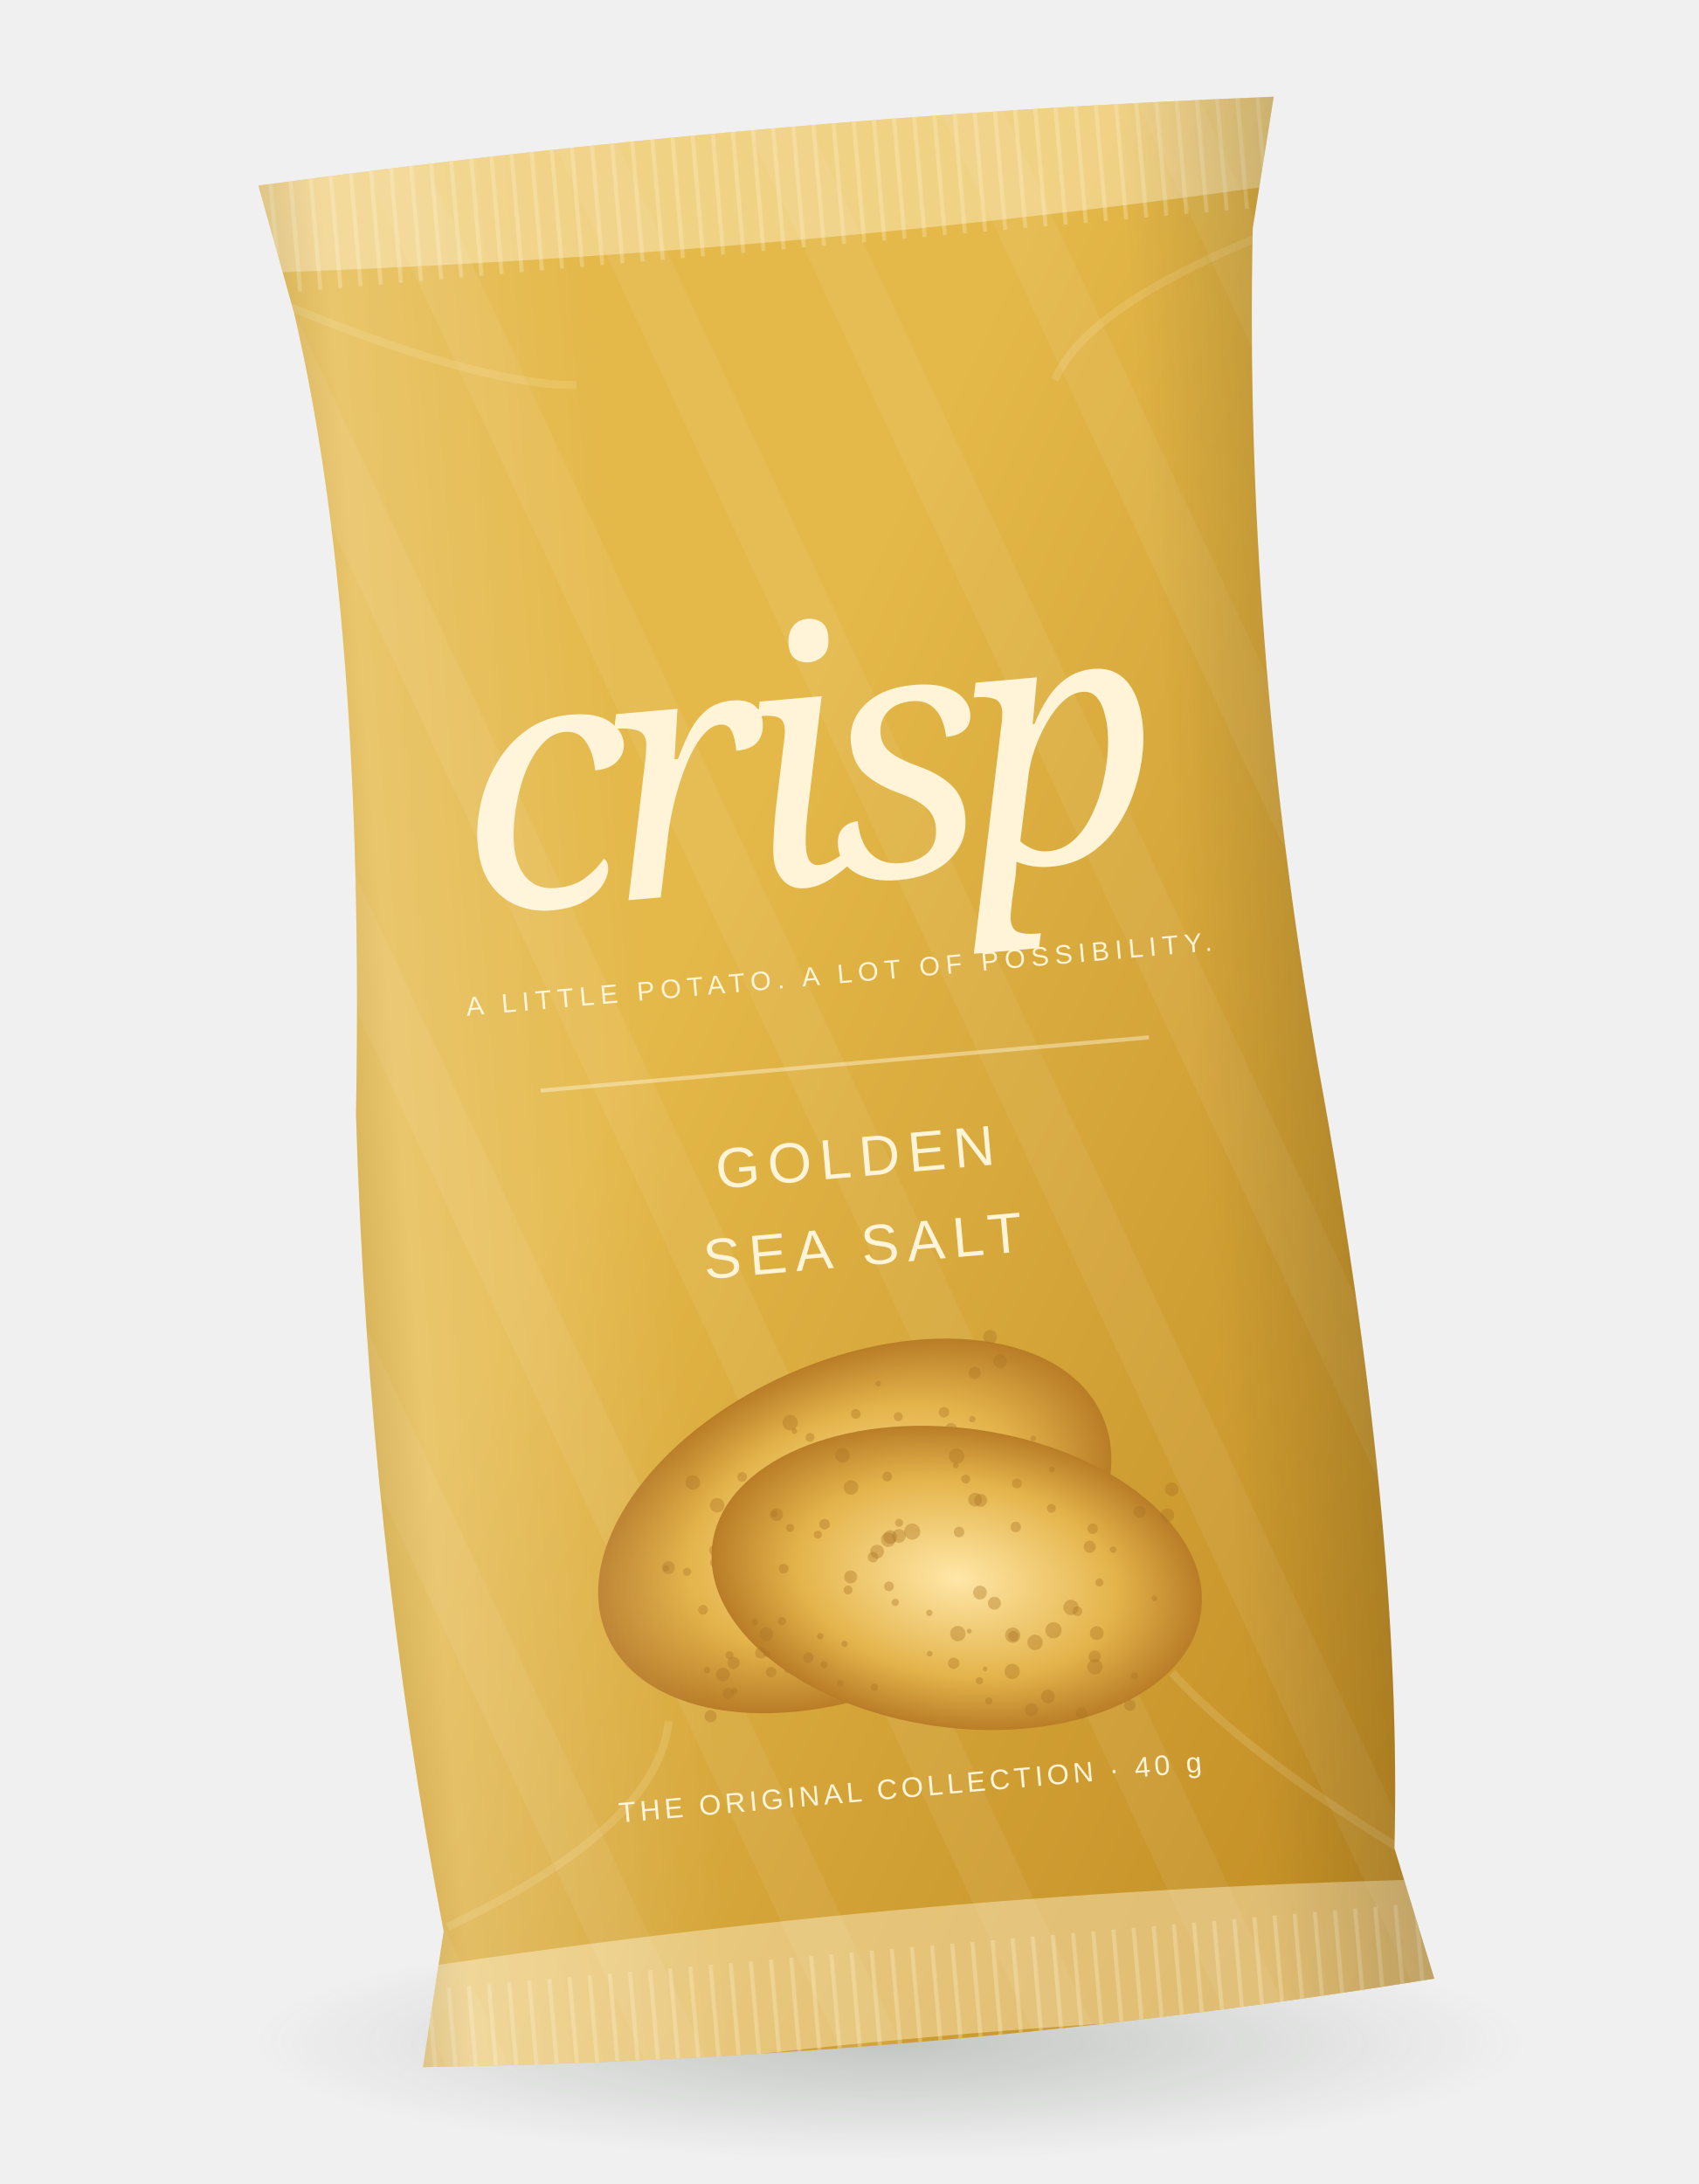
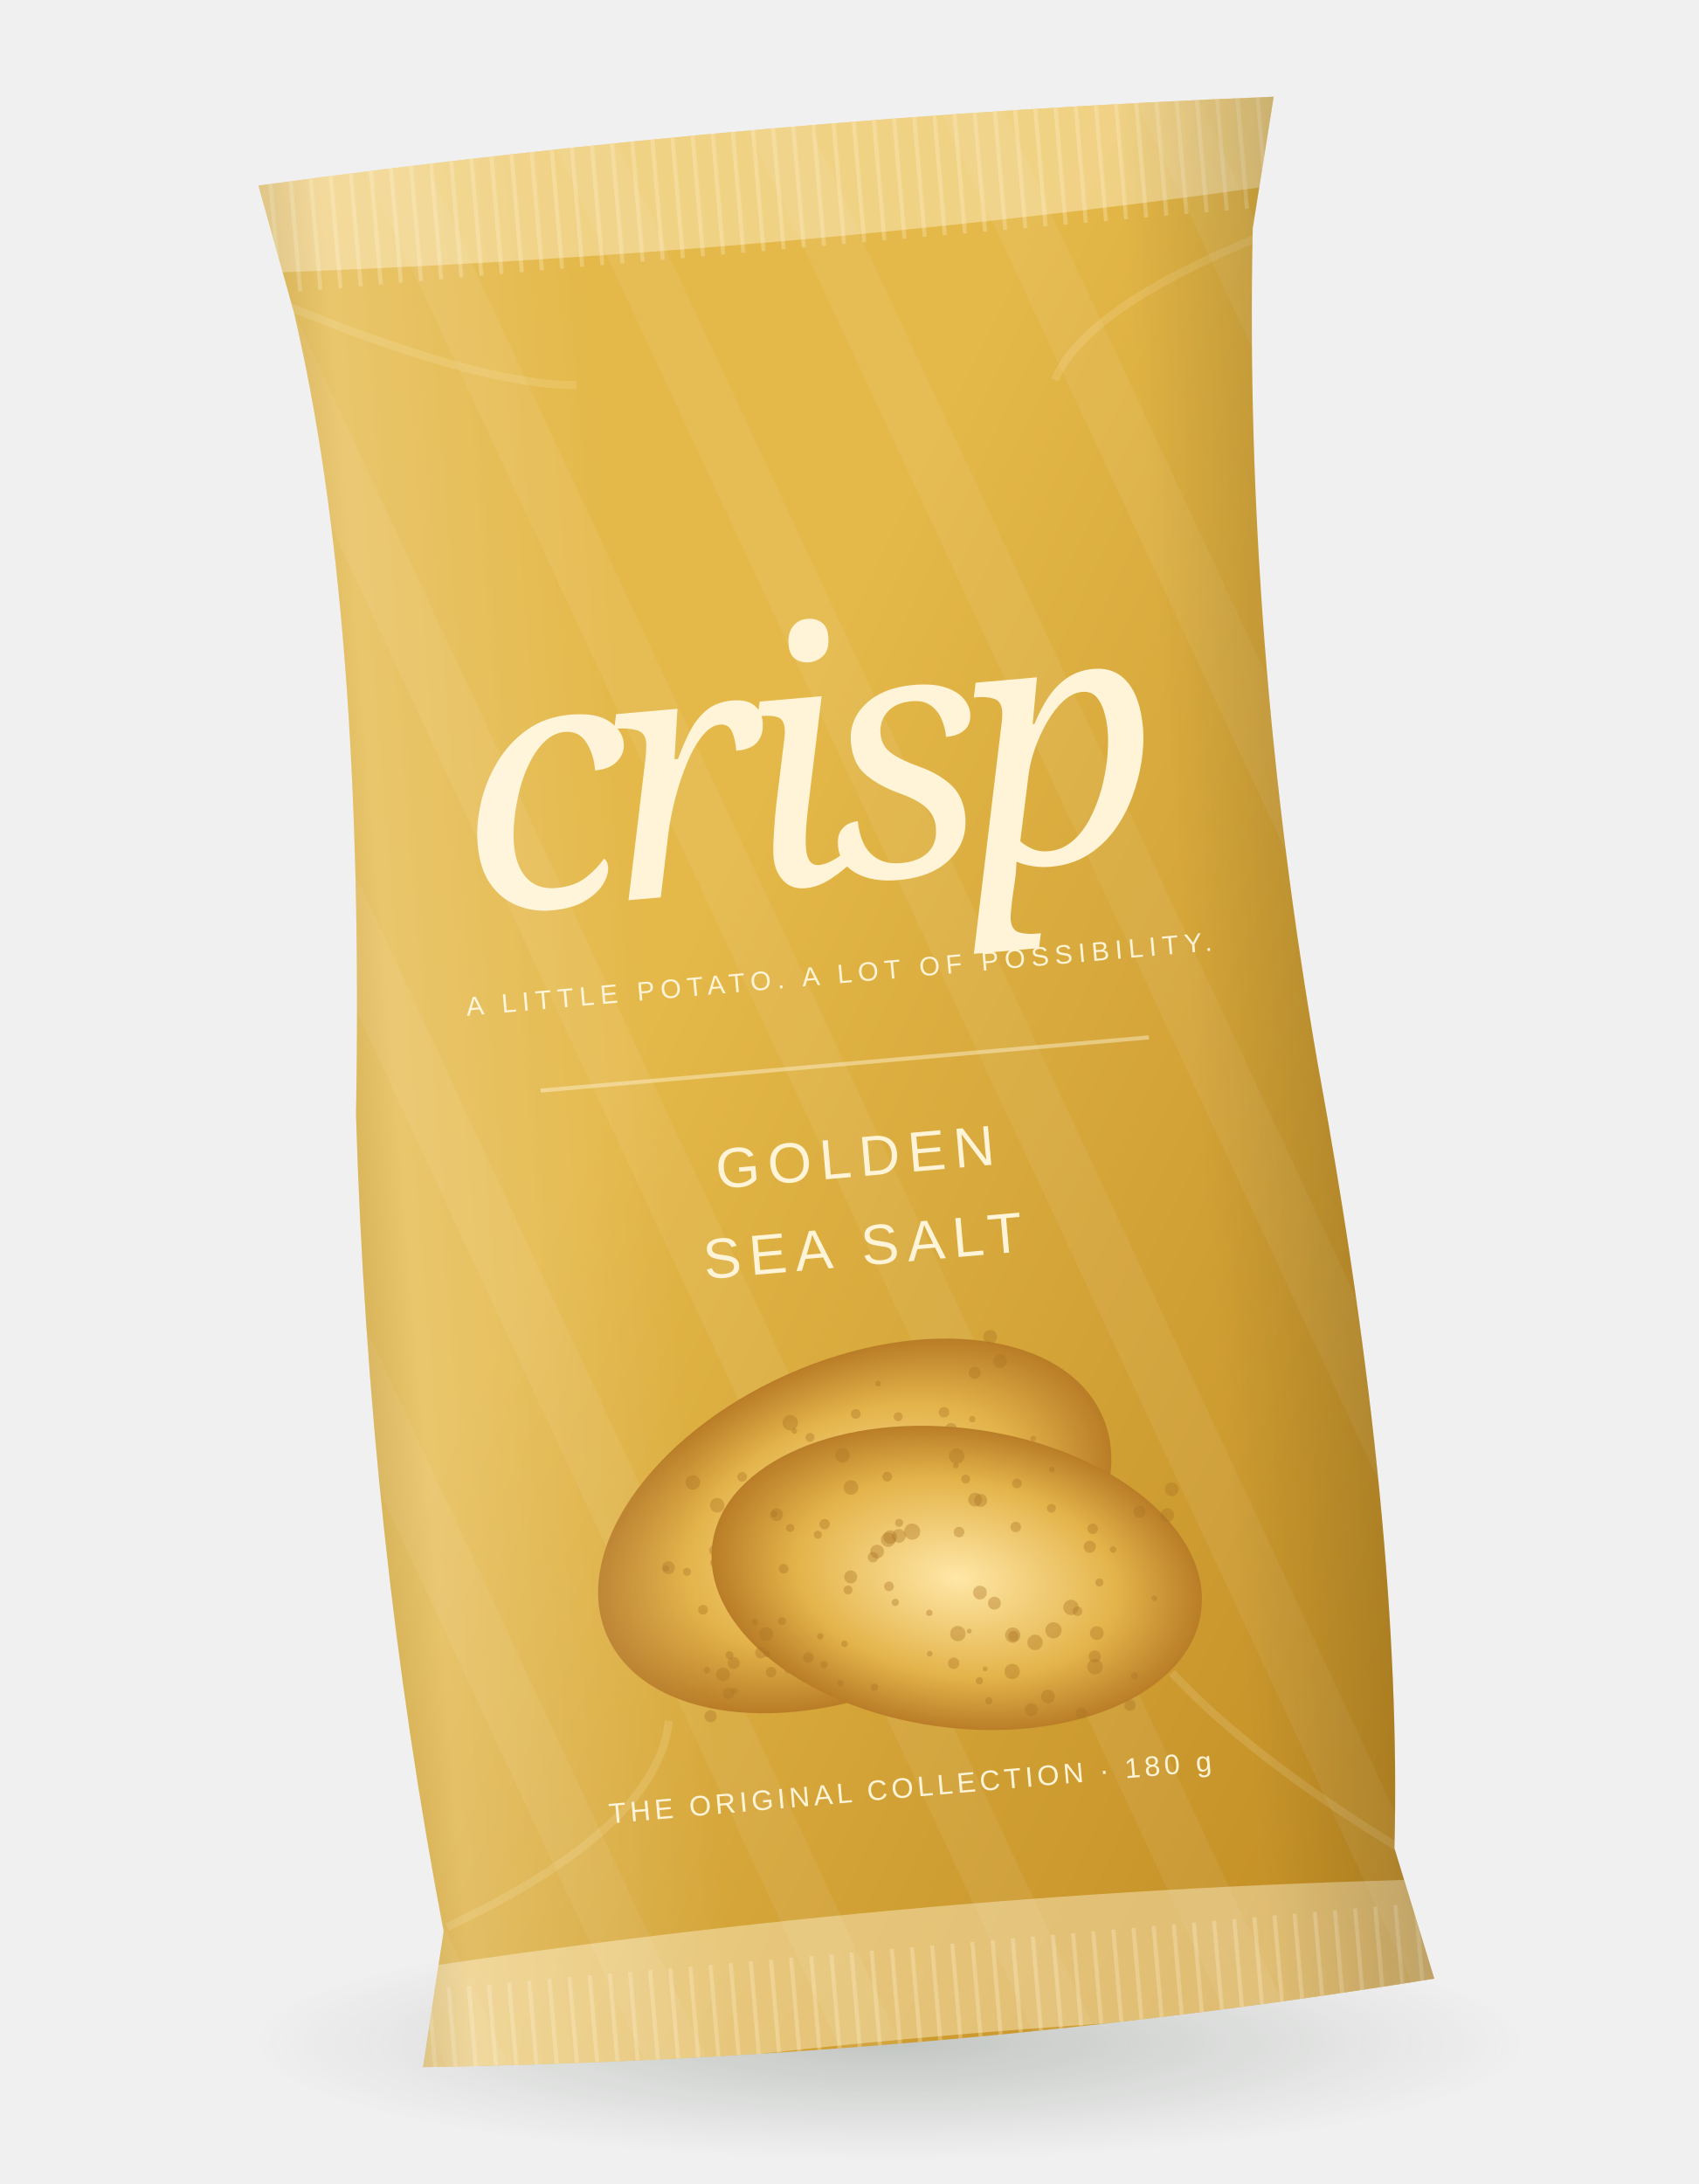
<svg xmlns="http://www.w3.org/2000/svg" width="420" height="540" viewBox="0 0 420 540" role="img" aria-labelledby="title">
  <defs>
    <linearGradient id="foil" x1="0" y1="0" x2="1" y2="1">
      <stop stop-color="#e4b849" />
      <stop offset=".4" stop-color="#e4b849" />
      <stop offset="1" stop-color="#bc861e" />
    </linearGradient>
    <linearGradient id="fold">
      <stop stop-color="#000" stop-opacity=".18" />
      <stop offset=".13" stop-color="#fff" stop-opacity=".19" />
      <stop offset=".35" stop-color="#fff" stop-opacity="0" />
      <stop offset=".8" stop-color="#000" stop-opacity="0" />
      <stop offset="1" stop-color="#000" stop-opacity=".21" />
    </linearGradient>
    <radialGradient id="chip">
      <stop stop-color="#ffe7a7" />
      <stop offset=".65" stop-color="#e4b44b" />
      <stop offset="1" stop-color="#b97d27" />
    </radialGradient>
    <radialGradient id="shadow">
      <stop stop-color="#2b3b2b" stop-opacity=".23" />
      <stop offset="1" stop-color="#2b3b2b" stop-opacity="0" />
    </radialGradient>
    <pattern id="crimp" width="5" height="32" patternUnits="userSpaceOnUse">
      <path d="M2 0v32" stroke="#fff0cd" stroke-opacity=".3" />
    </pattern>
    <pattern id="stripes" width="45" height="45" patternTransform="rotate(-20)" patternUnits="userSpaceOnUse">
      <path d="M10 0v45" stroke="#fff" stroke-opacity=".06" stroke-width="14" />
    </pattern>
    <clipPath id="bag">
      <path d="M84 34Q210 28 336 34L328 66Q317 167 326 273Q337 389 328 468L335 501Q211 510 84 501L92 468Q82 370 88 265Q101 142 90 66Z" />
    </clipPath>
  </defs>
  <ellipse cx="220" cy="505" rx="157" ry="29" fill="url(#shadow)" />
  <g transform="rotate(-5 210 270)" clip-path="url(#bag)">
    <path d="M60 20H355V520H60Z" fill="url(#foil)" />
    <path d="M60 20H355V520H60Z" fill="url(#stripes)" />
    <path d="M72 39Q215 47 349 39M77 493Q212 484 344 493" fill="none" stroke="#fff2ce" stroke-width="32" stroke-opacity=".45" />
    <rect x="65" y="20" width="300" height="41" fill="url(#crimp)" />
    <rect x="65" y="482" width="300" height="32" fill="url(#crimp)" />
    <path d="M86 63q48 25 72 27M330 68q-45 14-54 31M93 467q54-20 59-46M329 468q-35-26-52-48" stroke="#fff2ca" stroke-opacity=".15" stroke-width="2" fill="none" />
    <text x="207" y="218" text-anchor="middle" font-family="Georgia,serif" font-style="italic" font-size="86" fill="#fff4d8" letter-spacing="-6">crisp</text>
    <text x="210" y="243" text-anchor="middle" font-family="Arial,sans-serif" font-size="6.6" letter-spacing="1.45" fill="#fff4d8">A LITTLE POTATO. A LOT OF POSSIBILITY.</text>
    <path d="M134 263H285" stroke="#fff4d8" stroke-opacity=".45" />
    <text x="210" y="291" text-anchor="middle" font-family="Arial,sans-serif" font-size="14" letter-spacing="2" fill="#fff4d8">GOLDEN</text>
    <text x="210" y="313" text-anchor="middle" font-family="Arial,sans-serif" font-size="14" letter-spacing="2" fill="#fff4d8">SEA SALT</text>
    <g transform="translate(202 377) rotate(-19)">
      <ellipse rx="67" ry="41" fill="url(#chip)" />
      <circle cx="15.7" cy="12.1" r="1.9" fill="#aa7324" opacity=".38" />
      <circle cx="-32.2" cy="-26.1" r="1.8" fill="#aa7324" opacity=".38" />
      <circle cx="-17.7" cy="-7.7" r="1.7" fill="#aa7324" opacity=".38" />
      <circle cx="-33.6" cy="24.6" r="1.3" fill="#aa7324" opacity=".38" />
      <circle cx="-45.4" cy="25.1" r="1.4" fill="#aa7324" opacity=".38" />
      <circle cx="-44.7" cy="20.3" r="1.7" fill="#aa7324" opacity=".38" />
      <circle cx="25.5" cy="9.5" r="2.0" fill="#aa7324" opacity=".38" />
      <circle cx="-51.7" cy="28.5" r="1.5" fill="#aa7324" opacity=".38" />
      <circle cx="-26.2" cy="6.7" r="1.1" fill="#aa7324" opacity=".38" />
      <circle cx="15.9" cy="12.3" r="1.3" fill="#aa7324" opacity=".38" />
      <circle cx="-42.5" cy="-6.5" r="1.0" fill="#aa7324" opacity=".38" />
      <circle cx="26.4" cy="25.9" r="1.7" fill="#aa7324" opacity=".38" />
      <circle cx="3.2" cy="-19.8" r="1.6" fill="#aa7324" opacity=".38" />
      <circle cx="-24.9" cy="29.8" r="0.8" fill="#aa7324" opacity=".38" />
      <circle cx="49.6" cy="-29.1" r="1.7" fill="#aa7324" opacity=".38" />
      <circle cx="-16.3" cy="4.4" r="1.2" fill="#aa7324" opacity=".38" />
      <circle cx="-20.4" cy="-3.7" r="1.7" fill="#aa7324" opacity=".38" />
      <circle cx="-15.6" cy="-8.3" r="1.7" fill="#aa7324" opacity=".38" />
      <circle cx="-34.2" cy="-8.6" r="1.3" fill="#aa7324" opacity=".38" />
      <circle cx="1.8" cy="-19.8" r="1.7" fill="#aa7324" opacity=".38" />
      <circle cx="-1.2" cy="-24.5" r="1.1" fill="#aa7324" opacity=".38" />
      <circle cx="-46.9" cy="-9.4" r="0.8" fill="#aa7324" opacity=".38" />
      <circle cx="-26.0" cy="3.4" r="1.6" fill="#aa7324" opacity=".38" />
      <circle cx="-21.2" cy="-2.2" r="1.3" fill="#aa7324" opacity=".38" />
      <circle cx="9.1" cy="24.4" r="0.9" fill="#aa7324" opacity=".38" />
      <circle cx="29.0" cy="3.3" r="1.9" fill="#aa7324" opacity=".38" />
      <circle cx="19.6" cy="-29.8" r="0.7" fill="#aa7324" opacity=".38" />
      <circle cx="31.5" cy="-12.2" r="1.5" fill="#aa7324" opacity=".38" />
      <circle cx="-42.7" cy="3.7" r="1.2" fill="#aa7324" opacity=".38" />
      <circle cx="-4.2" cy="-29.8" r="1.9" fill="#aa7324" opacity=".38" />
      <circle cx="36.5" cy="14.5" r="1.5" fill="#aa7324" opacity=".38" />
      <circle cx="-29.0" cy="-18.5" r="1.8" fill="#aa7324" opacity=".38" />
      <circle cx="-18.1" cy="-7.0" r="1.8" fill="#aa7324" opacity=".38" />
      <circle cx="-16.4" cy="29.6" r="0.9" fill="#aa7324" opacity=".38" />
      <circle cx="37.3" cy="-12.3" r="0.8" fill="#aa7324" opacity=".38" />
      <circle cx="-4.0" cy="19.5" r="0.7" fill="#aa7324" opacity=".38" />
      <circle cx="10.1" cy="21.3" r="0.6" fill="#aa7324" opacity=".38" />
      <circle cx="-1.0" cy="-11.3" r="1.3" fill="#aa7324" opacity=".38" />
      <circle cx="35.1" cy="-3.8" r="1.0" fill="#aa7324" opacity=".38" />
      <circle cx="-31.4" cy="19.0" r="0.8" fill="#aa7324" opacity=".38" />
      <circle cx="22.8" cy="29.7" r="1.6" fill="#aa7324" opacity=".38" />
      <circle cx="42.5" cy="-22.5" r="1.5" fill="#aa7324" opacity=".38" />
      <circle cx="11.5" cy="-25.2" r="1.2" fill="#aa7324" opacity=".38" />
      <circle cx="-20.5" cy="-22.4" r="1.2" fill="#aa7324" opacity=".38" />
      <circle cx="-43.8" cy="25.2" r="0.8" fill="#aa7324" opacity=".38" />
      <circle cx="4.9" cy="12.6" r="0.6" fill="#aa7324" opacity=".38" />
      <circle cx="46.8" cy="25.2" r="1.4" fill="#aa7324" opacity=".38" />
      <circle cx="2.2" cy="21.0" r="1.4" fill="#aa7324" opacity=".38" />
      <circle cx="-29.5" cy="25.8" r="0.9" fill="#aa7324" opacity=".38" />
      <circle cx="6.2" cy="2.8" r="1.7" fill="#aa7324" opacity=".38" />
      <circle cx="-14.2" cy="8.1" r="0.9" fill="#aa7324" opacity=".38" />
      <circle cx="20.8" cy="-20.3" r="1.1" fill="#aa7324" opacity=".38" />
      <circle cx="2.2" cy="13.6" r="1.9" fill="#aa7324" opacity=".38" />
      <circle cx="49.1" cy="-1.8" r="0.7" fill="#aa7324" opacity=".38" />
      <circle cx="10.1" cy="4.9" r="1.6" fill="#aa7324" opacity=".38" />
      <circle cx="-47.9" cy="17.7" r="0.8" fill="#aa7324" opacity=".38" />
      <circle cx="35.2" cy="28.8" r="1.4" fill="#aa7324" opacity=".38" />
      <circle cx="-5.5" cy="9.5" r="0.8" fill="#aa7324" opacity=".38" />
      <circle cx="16.8" cy="21.0" r="1.9" fill="#aa7324" opacity=".38" />
      <circle cx="21.4" cy="13.1" r="1.9" fill="#aa7324" opacity=".38" />
      <circle cx="-12.5" cy="-9.8" r="2.0" fill="#aa7324" opacity=".38" />
      <circle cx="-46.3" cy="-9.3" r="1.6" fill="#aa7324" opacity=".38" />
      <circle cx="46.9" cy="17.9" r="0.9" fill="#aa7324" opacity=".38" />
      <circle cx="31.6" cy="-16.7" r="1.3" fill="#aa7324" opacity=".38" />
      <circle cx="12.1" cy="29.0" r="0.9" fill="#aa7324" opacity=".38" />
      <circle cx="-16.0" cy="-11.5" r="1.0" fill="#aa7324" opacity=".38" />
      <circle cx="-35.5" cy="-5.8" r="1.0" fill="#aa7324" opacity=".38" />
      <circle cx="-25.2" cy="20.0" r="0.8" fill="#aa7324" opacity=".38" />
      <circle cx="-4.1" cy="-27.5" r="0.7" fill="#aa7324" opacity=".38" />
      <circle cx="36.9" cy="17.0" r="1.9" fill="#aa7324" opacity=".38" />
      <circle cx="-41.3" cy="16.6" r="1.0" fill="#aa7324" opacity=".38" />
      <circle cx="30.7" cy="4.0" r="1.2" fill="#aa7324" opacity=".38" />
      <circle cx="12.7" cy="-14.5" r="1.3" fill="#aa7324" opacity=".38" />
      <circle cx="36.2" cy="8.7" r="1.7" fill="#aa7324" opacity=".38" />
      <circle cx="49.4" cy="-22.6" r="1.7" fill="#aa7324" opacity=".38" />
    </g>
    <g transform="translate(226 392) rotate(13)">
      <ellipse rx="61" ry="37" fill="url(#chip)" />
      <circle cx="15.7" cy="12.1" r="1.9" fill="#aa7324" opacity=".38" />
      <circle cx="-32.2" cy="-26.1" r="1.8" fill="#aa7324" opacity=".38" />
      <circle cx="-17.7" cy="-7.7" r="1.7" fill="#aa7324" opacity=".38" />
      <circle cx="-33.6" cy="24.6" r="1.3" fill="#aa7324" opacity=".38" />
      <circle cx="-45.4" cy="25.1" r="1.4" fill="#aa7324" opacity=".38" />
      <circle cx="-44.7" cy="20.3" r="1.7" fill="#aa7324" opacity=".38" />
      <circle cx="25.5" cy="9.5" r="2.0" fill="#aa7324" opacity=".38" />
      <circle cx="-51.7" cy="28.5" r="1.5" fill="#aa7324" opacity=".38" />
      <circle cx="-26.2" cy="6.7" r="1.1" fill="#aa7324" opacity=".38" />
      <circle cx="15.9" cy="12.3" r="1.3" fill="#aa7324" opacity=".38" />
      <circle cx="-42.5" cy="-6.5" r="1.0" fill="#aa7324" opacity=".38" />
      <circle cx="26.4" cy="25.9" r="1.7" fill="#aa7324" opacity=".38" />
      <circle cx="3.2" cy="-19.8" r="1.6" fill="#aa7324" opacity=".38" />
      <circle cx="-24.9" cy="29.8" r="0.8" fill="#aa7324" opacity=".38" />
      <circle cx="49.6" cy="-29.1" r="1.7" fill="#aa7324" opacity=".38" />
      <circle cx="-16.3" cy="4.4" r="1.2" fill="#aa7324" opacity=".38" />
      <circle cx="-20.4" cy="-3.7" r="1.7" fill="#aa7324" opacity=".38" />
      <circle cx="-15.6" cy="-8.3" r="1.7" fill="#aa7324" opacity=".38" />
      <circle cx="-34.2" cy="-8.6" r="1.3" fill="#aa7324" opacity=".38" />
      <circle cx="1.8" cy="-19.8" r="1.7" fill="#aa7324" opacity=".38" />
      <circle cx="-1.2" cy="-24.5" r="1.1" fill="#aa7324" opacity=".38" />
      <circle cx="-46.9" cy="-9.4" r="0.8" fill="#aa7324" opacity=".38" />
      <circle cx="-26.0" cy="3.4" r="1.6" fill="#aa7324" opacity=".38" />
      <circle cx="-21.2" cy="-2.2" r="1.3" fill="#aa7324" opacity=".38" />
      <circle cx="9.1" cy="24.4" r="0.9" fill="#aa7324" opacity=".38" />
      <circle cx="29.0" cy="3.3" r="1.9" fill="#aa7324" opacity=".38" />
      <circle cx="19.6" cy="-29.8" r="0.7" fill="#aa7324" opacity=".38" />
      <circle cx="31.5" cy="-12.2" r="1.5" fill="#aa7324" opacity=".38" />
      <circle cx="-42.7" cy="3.7" r="1.2" fill="#aa7324" opacity=".38" />
      <circle cx="-4.2" cy="-29.8" r="1.9" fill="#aa7324" opacity=".38" />
      <circle cx="36.5" cy="14.5" r="1.5" fill="#aa7324" opacity=".38" />
      <circle cx="-29.0" cy="-18.5" r="1.8" fill="#aa7324" opacity=".38" />
      <circle cx="-18.1" cy="-7.0" r="1.8" fill="#aa7324" opacity=".38" />
      <circle cx="-16.4" cy="29.6" r="0.9" fill="#aa7324" opacity=".38" />
      <circle cx="37.3" cy="-12.3" r="0.8" fill="#aa7324" opacity=".38" />
      <circle cx="-4.0" cy="19.5" r="0.7" fill="#aa7324" opacity=".38" />
      <circle cx="10.1" cy="21.3" r="0.6" fill="#aa7324" opacity=".38" />
      <circle cx="-1.0" cy="-11.3" r="1.3" fill="#aa7324" opacity=".38" />
      <circle cx="35.1" cy="-3.8" r="1.0" fill="#aa7324" opacity=".38" />
      <circle cx="-31.4" cy="19.0" r="0.8" fill="#aa7324" opacity=".38" />
      <circle cx="22.8" cy="29.7" r="1.6" fill="#aa7324" opacity=".38" />
      <circle cx="42.5" cy="-22.5" r="1.5" fill="#aa7324" opacity=".38" />
      <circle cx="11.5" cy="-25.2" r="1.2" fill="#aa7324" opacity=".38" />
      <circle cx="-20.5" cy="-22.4" r="1.2" fill="#aa7324" opacity=".38" />
      <circle cx="-43.8" cy="25.2" r="0.8" fill="#aa7324" opacity=".38" />
      <circle cx="4.9" cy="12.6" r="0.6" fill="#aa7324" opacity=".38" />
      <circle cx="46.8" cy="25.2" r="1.4" fill="#aa7324" opacity=".38" />
      <circle cx="2.2" cy="21.0" r="1.4" fill="#aa7324" opacity=".38" />
      <circle cx="-29.5" cy="25.8" r="0.9" fill="#aa7324" opacity=".38" />
      <circle cx="6.2" cy="2.8" r="1.7" fill="#aa7324" opacity=".38" />
      <circle cx="-14.2" cy="8.1" r="0.9" fill="#aa7324" opacity=".38" />
      <circle cx="20.8" cy="-20.3" r="1.1" fill="#aa7324" opacity=".38" />
      <circle cx="2.2" cy="13.6" r="1.9" fill="#aa7324" opacity=".38" />
      <circle cx="49.1" cy="-1.8" r="0.7" fill="#aa7324" opacity=".38" />
      <circle cx="10.1" cy="4.9" r="1.6" fill="#aa7324" opacity=".38" />
      <circle cx="-47.9" cy="17.7" r="0.8" fill="#aa7324" opacity=".38" />
      <circle cx="35.2" cy="28.8" r="1.4" fill="#aa7324" opacity=".38" />
      <circle cx="-5.5" cy="9.5" r="0.8" fill="#aa7324" opacity=".38" />
      <circle cx="16.8" cy="21.0" r="1.9" fill="#aa7324" opacity=".38" />
      <circle cx="21.4" cy="13.1" r="1.9" fill="#aa7324" opacity=".38" />
      <circle cx="-12.5" cy="-9.8" r="2.0" fill="#aa7324" opacity=".38" />
      <circle cx="-46.3" cy="-9.3" r="1.6" fill="#aa7324" opacity=".38" />
      <circle cx="46.9" cy="17.9" r="0.9" fill="#aa7324" opacity=".38" />
      <circle cx="31.6" cy="-16.7" r="1.3" fill="#aa7324" opacity=".38" />
      <circle cx="12.1" cy="29.0" r="0.9" fill="#aa7324" opacity=".38" />
      <circle cx="-16.0" cy="-11.5" r="1.0" fill="#aa7324" opacity=".38" />
      <circle cx="-35.5" cy="-5.8" r="1.0" fill="#aa7324" opacity=".38" />
      <circle cx="-25.2" cy="20.0" r="0.8" fill="#aa7324" opacity=".38" />
      <circle cx="-4.1" cy="-27.5" r="0.7" fill="#aa7324" opacity=".38" />
      <circle cx="36.9" cy="17.0" r="1.9" fill="#aa7324" opacity=".38" />
      <circle cx="-41.3" cy="16.6" r="1.0" fill="#aa7324" opacity=".38" />
      <circle cx="30.7" cy="4.0" r="1.2" fill="#aa7324" opacity=".38" />
      <circle cx="12.7" cy="-14.5" r="1.3" fill="#aa7324" opacity=".38" />
      <circle cx="36.2" cy="8.7" r="1.7" fill="#aa7324" opacity=".38" />
      <circle cx="49.4" cy="-22.6" r="1.7" fill="#aa7324" opacity=".38" />
    </g>
-     <text x="210" y="445" text-anchor="middle" font-family="Arial,sans-serif" font-size="7" letter-spacing="1" fill="#fff4d8">THE ORIGINAL COLLECTION · 40 g</text>
+     <text x="210" y="445" text-anchor="middle" font-family="Arial,sans-serif" font-size="7" letter-spacing="1" fill="#fff4d8">THE ORIGINAL COLLECTION · 180 g</text>
    <path d="M60 20H355V520H60Z" fill="url(#fold)" />
  </g>
</svg>
